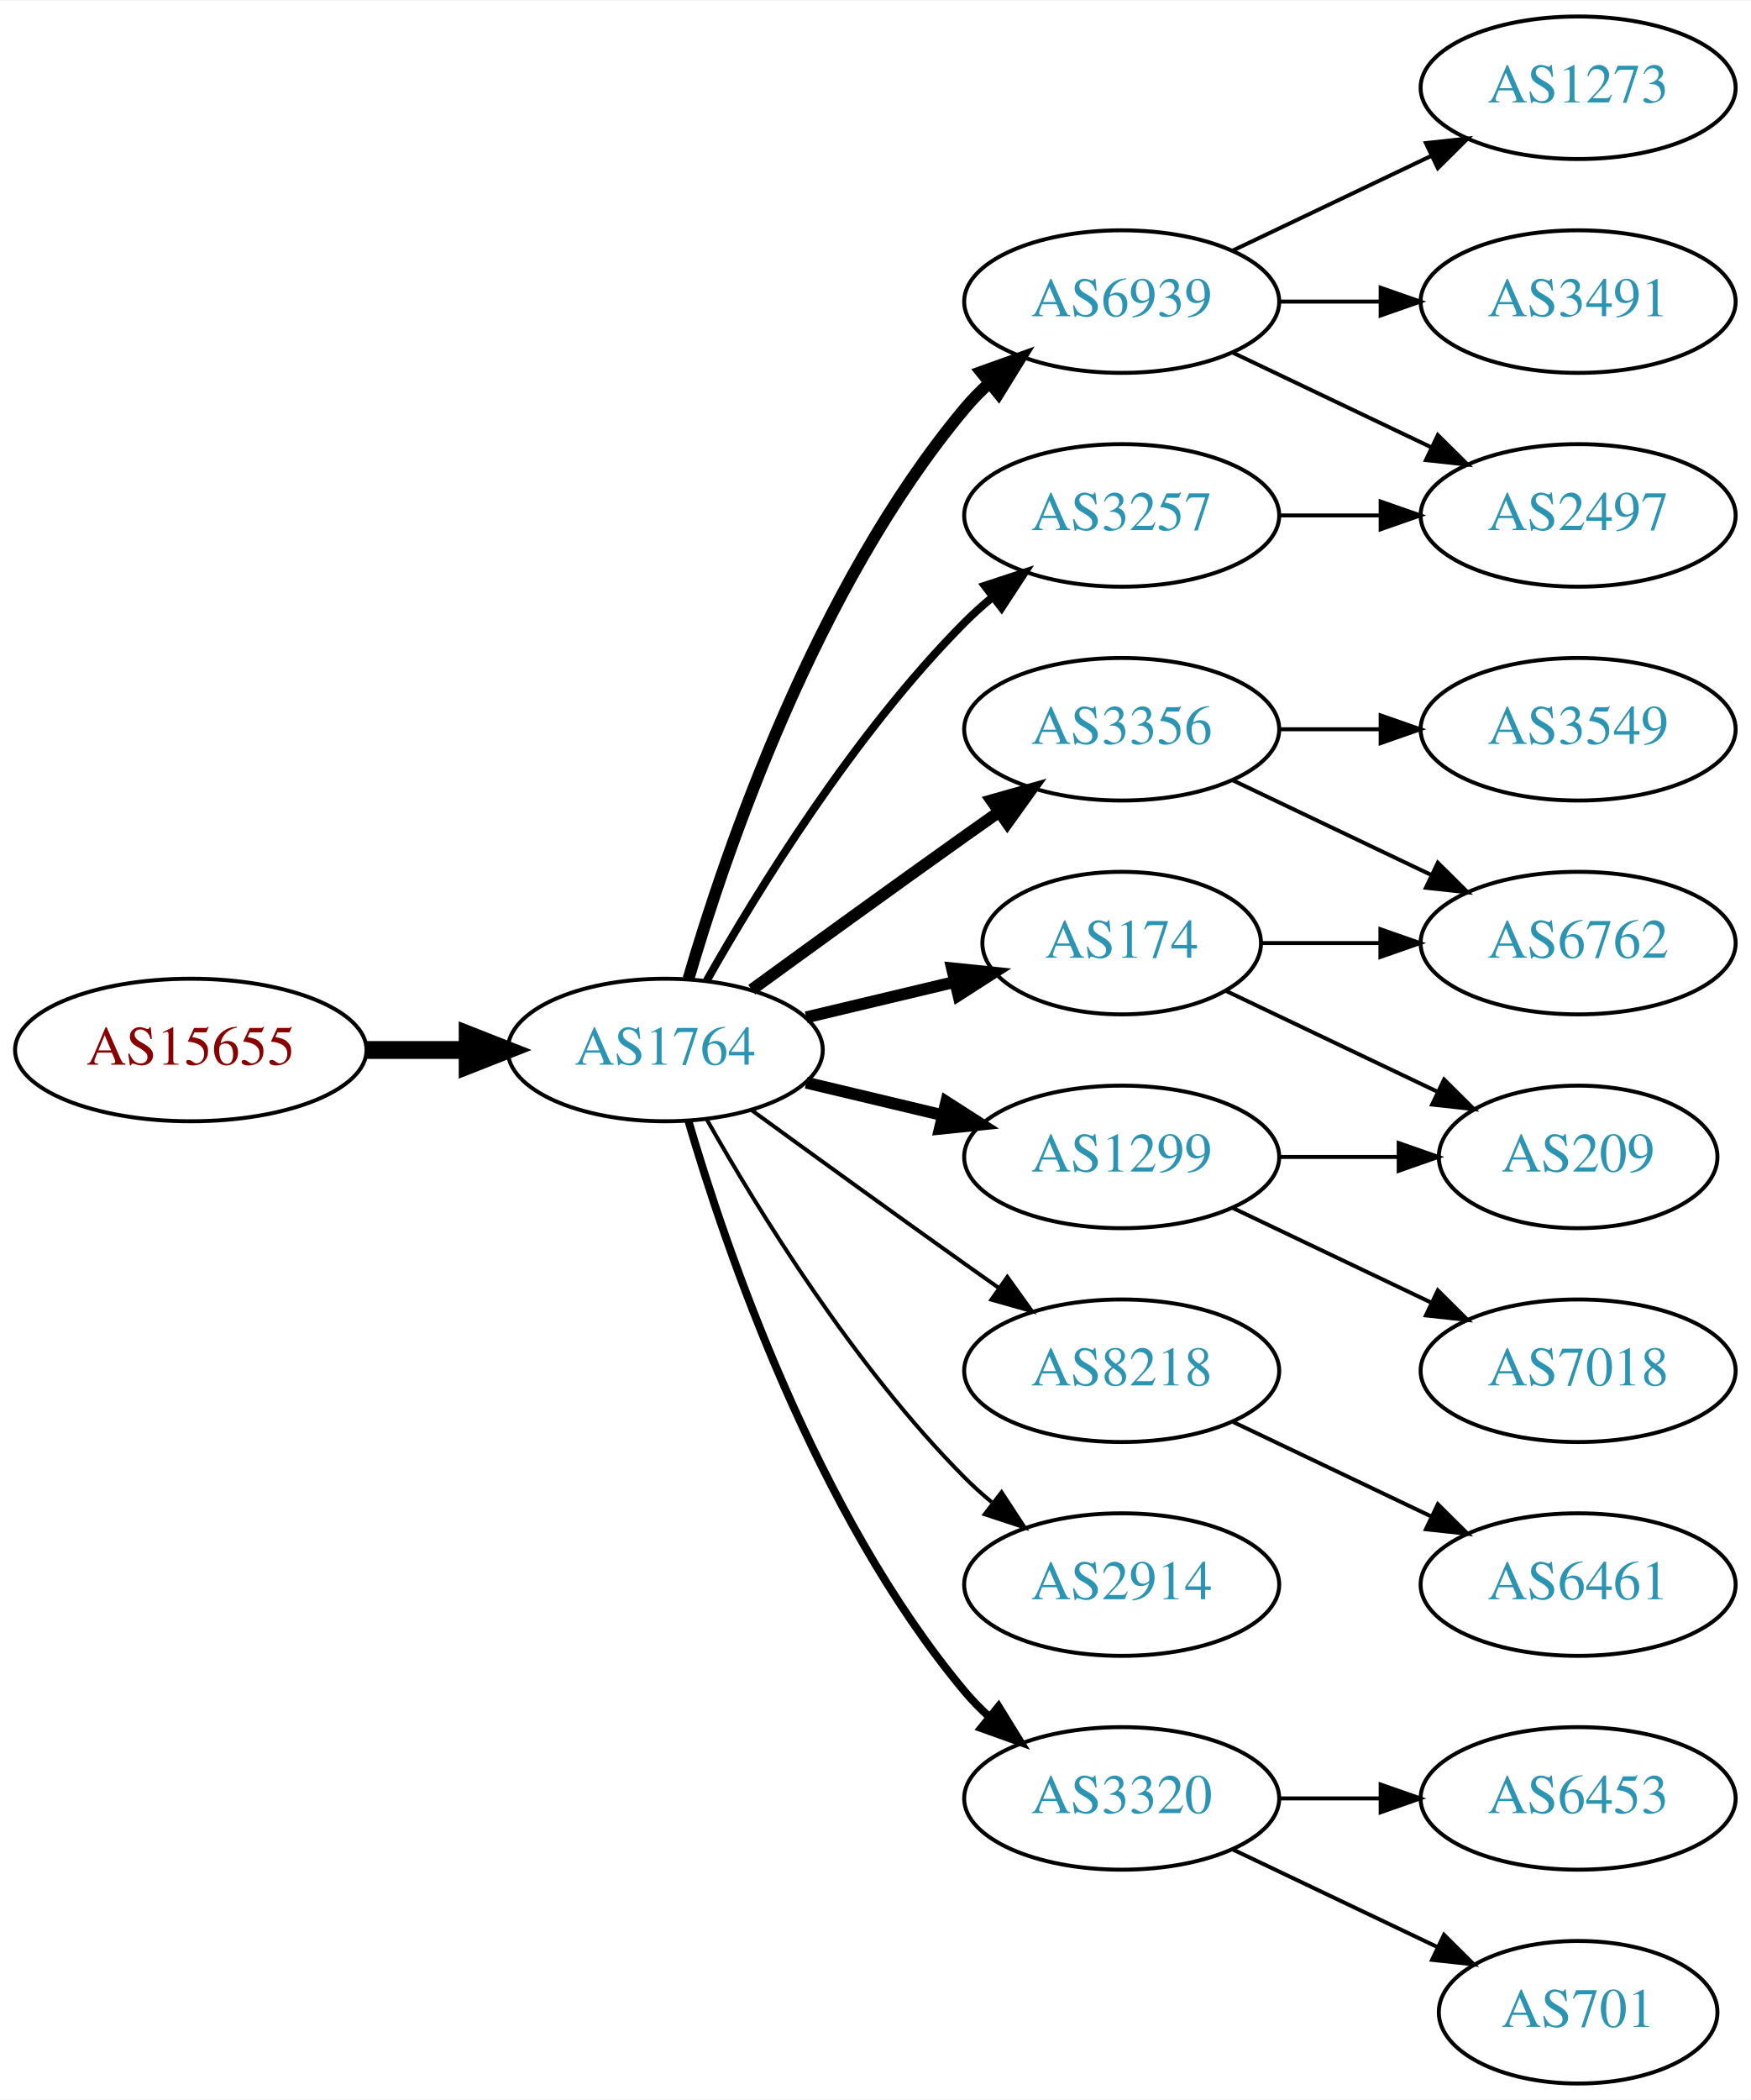
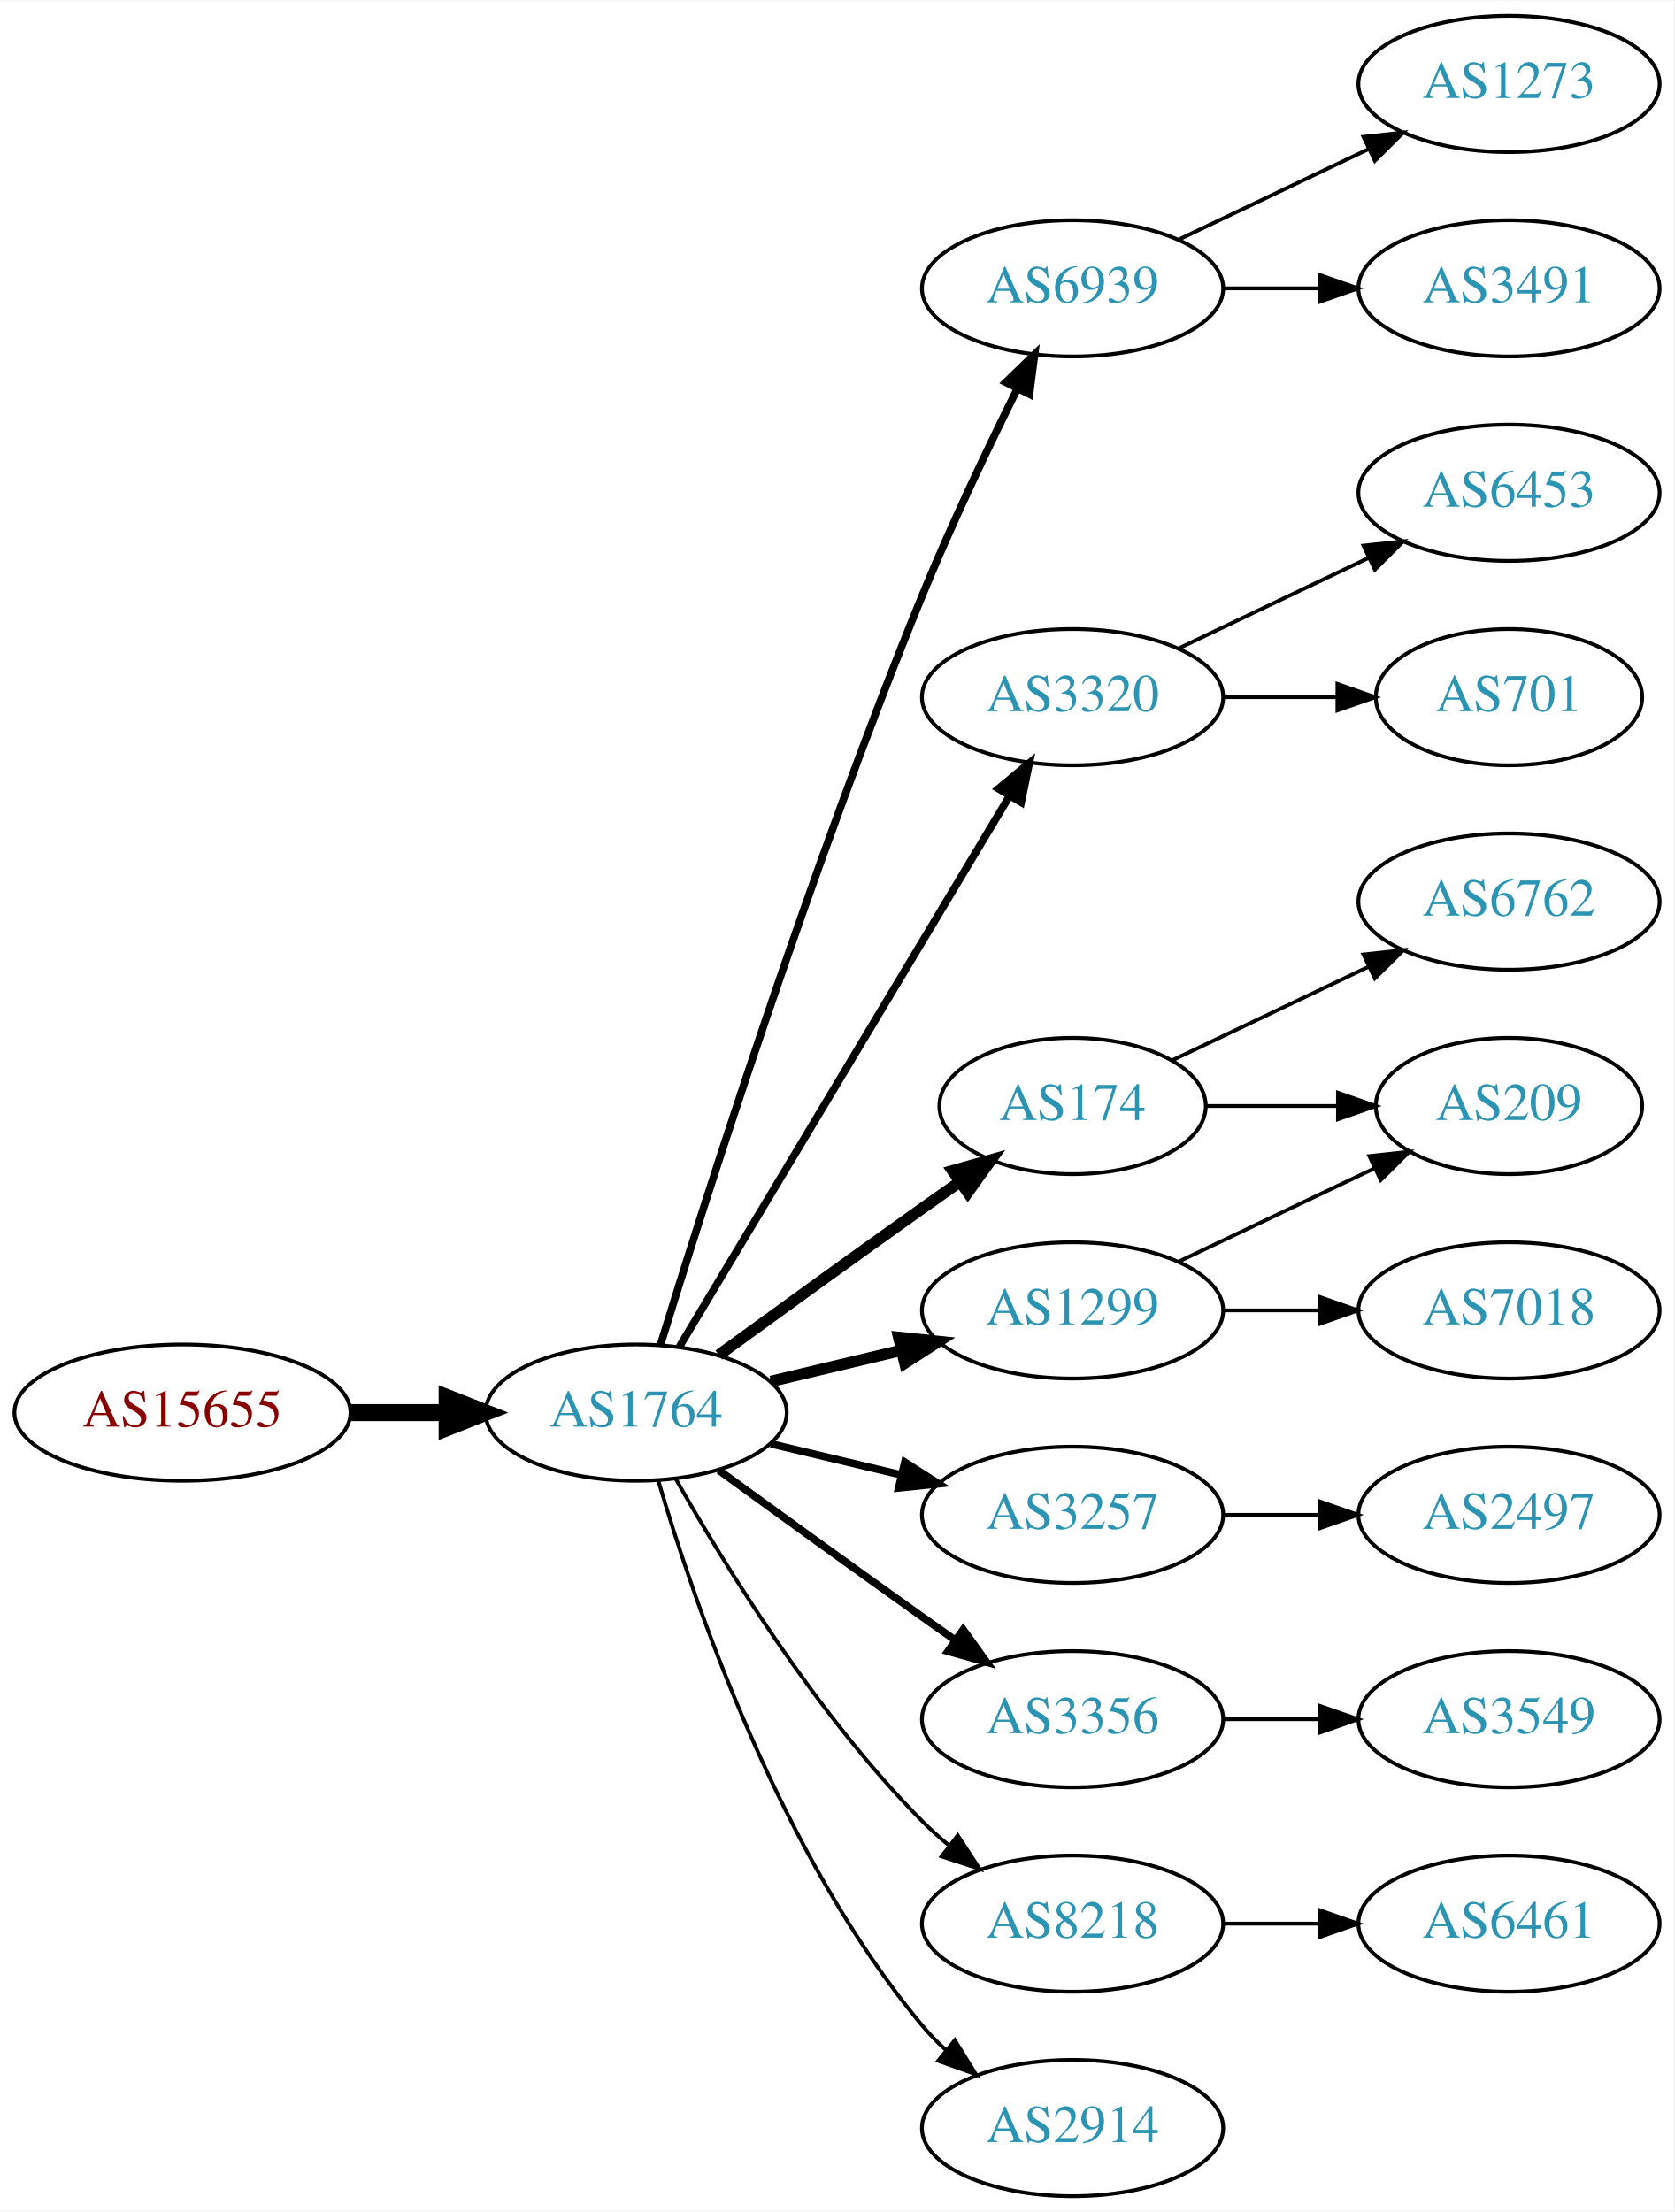
- <svg xmlns="http://www.w3.org/2000/svg" xmlns:xlink="http://www.w3.org/1999/xlink" width="442pt" height="530pt" viewBox="0.00 0.00 442.27 530.00">
-   <g id="graph0" class="graph" transform="scale(1 1) rotate(0) translate(4 526)">
-     <polygon fill="white" stroke="none" points="-4,4 -4,-526 438.271,-526 438.271,4 -4,4" />
+ <svg xmlns="http://www.w3.org/2000/svg" xmlns:xlink="http://www.w3.org/1999/xlink" width="442pt" height="584pt" viewBox="0.00 0.00 442.27 584.00">
+   <g id="graph0" class="graph" transform="scale(1 1) rotate(0) translate(4 580)">
+     <polygon fill="white" stroke="none" points="-4,4 -4,-580 438.271,-580 438.271,4 -4,4" />
    <g id="node1" class="node">
      <g id="a_node1">
        <a xlink:href="/asn/15655" xlink:title="AS15655 ~ MANZ Solutions GmbH [AT]">
-           <ellipse fill="#ffffff" stroke="black" cx="44.196" cy="-261" rx="44.393" ry="18" />
-           <text text-anchor="middle" x="44.196" y="-257.3" font-family="Times,serif" font-size="14.00" fill="#880000">AS15655</text>
+           <ellipse fill="#ffffff" stroke="black" cx="44.196" cy="-207" rx="44.393" ry="18" />
+           <text text-anchor="middle" x="44.196" y="-203.3" font-family="Times,serif" font-size="14.00" fill="#880000">AS15655</text>
        </a>
      </g>
    </g>
    <g id="node2" class="node">
      <g id="a_node2">
        <a xlink:href="/asn/1764" xlink:title="AS1764 ~ NEXTLAYER-AS [AT]">
-           <ellipse fill="#ffffff" stroke="black" cx="164.039" cy="-261" rx="39.794" ry="18" />
-           <text text-anchor="middle" x="164.039" y="-257.3" font-family="Times,serif" font-size="14.00" fill="#2c94b3">AS1764</text>
+           <ellipse fill="#ffffff" stroke="black" cx="164.039" cy="-207" rx="39.794" ry="18" />
+           <text text-anchor="middle" x="164.039" y="-203.3" font-family="Times,serif" font-size="14.00" fill="#2c94b3">AS1764</text>
        </a>
      </g>
    </g>
    <g id="edge1" class="edge">
-       <path fill="none" stroke="black" stroke-width="4.5" d="M88.407,-261C96.72,-261 105.482,-261 113.965,-261" />
-       <polygon fill="black" stroke="black" stroke-width="4.5" points="114.123,-264.938 124.123,-261 114.123,-257.063 114.123,-264.938" />
+       <path fill="none" stroke="black" stroke-width="4.5" d="M88.407,-207C96.72,-207 105.482,-207 113.965,-207" />
+       <polygon fill="black" stroke="black" stroke-width="4.5" points="114.123,-210.938 124.123,-207 114.123,-203.063 114.123,-210.938" />
    </g>
    <g id="node3" class="node">
      <g id="a_node3">
        <a xlink:href="/asn/174" xlink:title="AS174 ~ Cogent Communications [US]">
          <ellipse fill="#ffffff" stroke="black" cx="279.332" cy="-288" rx="35.194" ry="18" />
          <text text-anchor="middle" x="279.332" y="-284.3" font-family="Times,serif" font-size="14.00" fill="#2c94b3">AS174</text>
        </a>
      </g>
    </g>
    <g id="edge2" class="edge">
-       <path fill="none" stroke="black" stroke-width="3" d="M199.646,-269.248C211.44,-272.058 224.745,-275.229 237.013,-278.153" />
-       <polygon fill="black" stroke="black" stroke-width="3" points="236.479,-281.624 247.018,-280.537 238.101,-274.814 236.479,-281.624" />
+       <path fill="none" stroke="black" stroke-width="3" d="M185.887,-222.222C200.821,-233.091 221.435,-248.025 239.685,-261 242.895,-263.282 246.264,-265.661 249.619,-268.018" />
+       <polygon fill="black" stroke="black" stroke-width="3" points="247.631,-270.899 257.83,-273.77 251.647,-265.166 247.631,-270.899" />
    </g>
    <g id="node4" class="node">
      <g id="a_node4">
        <a xlink:href="/asn/6939" xlink:title="AS6939 ~ Hurricane Electric LLC [US]">
-           <ellipse fill="#ffffff" stroke="black" cx="279.332" cy="-450" rx="39.794" ry="18" />
-           <text text-anchor="middle" x="279.332" y="-446.3" font-family="Times,serif" font-size="14.00" fill="#2c94b3">AS6939</text>
+           <ellipse fill="#ffffff" stroke="black" cx="279.332" cy="-504" rx="39.794" ry="18" />
+           <text text-anchor="middle" x="279.332" y="-500.3" font-family="Times,serif" font-size="14.00" fill="#2c94b3">AS6939</text>
        </a>
      </g>
    </g>
    <g id="edge3" class="edge">
-       <path fill="none" stroke="black" stroke-width="3" d="M169.913,-279.002C179.227,-310.844 202.043,-377.981 239.685,-423 241.555,-425.237 243.654,-427.374 245.88,-429.396" />
-       <polygon fill="black" stroke="black" stroke-width="3" points="243.823,-432.234 253.799,-435.804 248.227,-426.793 243.823,-432.234" />
+       <path fill="none" stroke="black" stroke-width="2" d="M170.47,-224.89C181.962,-262.204 210.12,-350.86 239.685,-423 247.269,-441.506 256.964,-461.818 264.746,-477.472" />
+       <polygon fill="black" stroke="black" stroke-width="2" points="261.694,-479.193 269.308,-486.56 267.95,-476.052 261.694,-479.193" />
    </g>
    <g id="node5" class="node">
      <g id="a_node5">
-         <a xlink:href="/asn/3356" xlink:title="AS3356 ~ Level 3 Parent, LLC [US]">
-           <ellipse fill="#ffffff" stroke="black" cx="279.332" cy="-342" rx="39.794" ry="18" />
-           <text text-anchor="middle" x="279.332" y="-338.3" font-family="Times,serif" font-size="14.00" fill="#2c94b3">AS3356</text>
+         <a xlink:href="/asn/3320" xlink:title="AS3320 ~ DTAG [DE]">
+           <ellipse fill="#ffffff" stroke="black" cx="279.332" cy="-396" rx="39.794" ry="18" />
+           <text text-anchor="middle" x="279.332" y="-392.3" font-family="Times,serif" font-size="14.00" fill="#2c94b3">AS3320</text>
        </a>
      </g>
    </g>
    <g id="edge4" class="edge">
-       <path fill="none" stroke="black" stroke-width="3" d="M185.887,-276.222C200.821,-287.091 221.435,-302.025 239.685,-315 242.506,-317.005 245.449,-319.085 248.397,-321.159" />
-       <polygon fill="black" stroke="black" stroke-width="3" points="246.424,-324.05 256.621,-326.926 250.443,-318.319 246.424,-324.05" />
+       <path fill="none" stroke="black" stroke-width="2" d="M175.494,-224.442C195.475,-257.775 239.18,-330.686 262.666,-369.866" />
+       <polygon fill="black" stroke="black" stroke-width="2" points="259.758,-371.823 267.902,-378.6 265.762,-368.224 259.758,-371.823" />
    </g>
    <g id="node6" class="node">
      <g id="a_node6">
        <a xlink:href="/asn/3257" xlink:title="AS3257 ~ GTT [DE]">
-           <ellipse fill="#ffffff" stroke="black" cx="279.332" cy="-396" rx="39.794" ry="18" />
-           <text text-anchor="middle" x="279.332" y="-392.3" font-family="Times,serif" font-size="14.00" fill="#2c94b3">AS3257</text>
+           <ellipse fill="#ffffff" stroke="black" cx="279.332" cy="-180" rx="39.794" ry="18" />
+           <text text-anchor="middle" x="279.332" y="-176.3" font-family="Times,serif" font-size="14.00" fill="#2c94b3">AS3257</text>
        </a>
      </g>
    </g>
    <g id="edge5" class="edge">
-       <path fill="none" stroke="black" stroke-width="2" d="M174.498,-278.49C187.28,-301.096 211.712,-340.886 239.685,-369 241.796,-371.121 244.092,-373.188 246.477,-375.171" />
-       <polygon fill="black" stroke="black" stroke-width="2" points="244.73,-378.242 254.793,-381.556 248.993,-372.69 244.73,-378.242" />
+       <path fill="none" stroke="black" stroke-width="2" d="M199.646,-198.752C210.517,-196.162 222.671,-193.265 234.114,-190.538" />
+       <polygon fill="black" stroke="black" stroke-width="2" points="235.02,-193.92 243.936,-188.197 233.397,-187.111 235.02,-193.92" />
    </g>
    <g id="node7" class="node">
      <g id="a_node7">
+         <a xlink:href="/asn/3356" xlink:title="AS3356 ~ Level 3 Parent, LLC [US]">
+           <ellipse fill="#ffffff" stroke="black" cx="279.332" cy="-126" rx="39.794" ry="18" />
+           <text text-anchor="middle" x="279.332" y="-122.3" font-family="Times,serif" font-size="14.00" fill="#2c94b3">AS3356</text>
+         </a>
+       </g>
+     </g>
+     <g id="edge6" class="edge">
+       <path fill="none" stroke="black" stroke-width="2" d="M185.887,-191.778C200.821,-180.909 221.435,-165.975 239.685,-153 242.506,-150.995 245.449,-148.915 248.397,-146.841" />
+       <polygon fill="black" stroke="black" stroke-width="2" points="250.443,-149.681 256.621,-141.074 246.424,-143.95 250.443,-149.681" />
+     </g>
+     <g id="node8" class="node">
+       <g id="a_node8">
+         <a xlink:href="/asn/8218" xlink:title="AS8218 ~ legacy Neotelecoms [FR]">
+           <ellipse fill="#ffffff" stroke="black" cx="279.332" cy="-72" rx="39.794" ry="18" />
+           <text text-anchor="middle" x="279.332" y="-68.3" font-family="Times,serif" font-size="14.00" fill="#2c94b3">AS8218</text>
+         </a>
+       </g>
+     </g>
+     <g id="edge7" class="edge">
+       <path fill="none" stroke="black" d="M174.498,-189.51C187.28,-166.904 211.712,-127.114 239.685,-99 241.796,-96.879 244.092,-94.812 246.477,-92.829" />
+       <polygon fill="black" stroke="black" points="248.993,-95.31 254.793,-86.444 244.73,-89.758 248.993,-95.31" />
+     </g>
+     <g id="node9" class="node">
+       <g id="a_node9">
        <a xlink:href="/asn/1299" xlink:title="AS1299 ~ Telia Carrier [EU]">
          <ellipse fill="#ffffff" stroke="black" cx="279.332" cy="-234" rx="39.794" ry="18" />
          <text text-anchor="middle" x="279.332" y="-230.3" font-family="Times,serif" font-size="14.00" fill="#2c94b3">AS1299</text>
        </a>
      </g>
    </g>
-     <g id="edge6" class="edge">
-       <path fill="none" stroke="black" stroke-width="3" d="M199.646,-252.752C210.517,-250.162 222.671,-247.265 234.114,-244.538" />
-       <polygon fill="black" stroke="black" stroke-width="3" points="235.02,-247.92 243.936,-242.197 233.397,-241.111 235.02,-247.92" />
-     </g>
-     <g id="node8" class="node">
-       <g id="a_node8">
-         <a xlink:href="/asn/8218" xlink:title="AS8218 ~ legacy Neotelecoms [FR]">
-           <ellipse fill="#ffffff" stroke="black" cx="279.332" cy="-180" rx="39.794" ry="18" />
-           <text text-anchor="middle" x="279.332" y="-176.3" font-family="Times,serif" font-size="14.00" fill="#2c94b3">AS8218</text>
-         </a>
-       </g>
-     </g>
-     <g id="edge7" class="edge">
-       <path fill="none" stroke="black" d="M185.887,-245.778C200.821,-234.909 221.435,-219.975 239.685,-207 242.506,-204.995 245.449,-202.915 248.397,-200.841" />
-       <polygon fill="black" stroke="black" points="250.443,-203.681 256.621,-195.074 246.424,-197.95 250.443,-203.681" />
-     </g>
-     <g id="node9" class="node">
-       <g id="a_node9">
-         <a xlink:href="/asn/2914" xlink:title="AS2914 ~ NTT America, Inc. [US]">
-           <ellipse fill="#ffffff" stroke="black" cx="279.332" cy="-126" rx="39.794" ry="18" />
-           <text text-anchor="middle" x="279.332" y="-122.3" font-family="Times,serif" font-size="14.00" fill="#2c94b3">AS2914</text>
-         </a>
-       </g>
-     </g>
    <g id="edge8" class="edge">
-       <path fill="none" stroke="black" d="M174.498,-243.51C187.28,-220.904 211.712,-181.114 239.685,-153 241.796,-150.879 244.092,-148.812 246.477,-146.829" />
-       <polygon fill="black" stroke="black" points="248.993,-149.31 254.793,-140.444 244.73,-143.758 248.993,-149.31" />
+       <path fill="none" stroke="black" stroke-width="3" d="M199.646,-215.248C210.517,-217.838 222.671,-220.735 234.114,-223.462" />
+       <polygon fill="black" stroke="black" stroke-width="3" points="233.397,-226.889 243.936,-225.803 235.02,-220.08 233.397,-226.889" />
    </g>
    <g id="node10" class="node">
      <g id="a_node10">
-         <a xlink:href="/asn/3320" xlink:title="AS3320 ~ DTAG [DE]">
-           <ellipse fill="#ffffff" stroke="black" cx="279.332" cy="-72" rx="39.794" ry="18" />
-           <text text-anchor="middle" x="279.332" y="-68.3" font-family="Times,serif" font-size="14.00" fill="#2c94b3">AS3320</text>
+         <a xlink:href="/asn/2914" xlink:title="AS2914 ~ NTT America, Inc. [US]">
+           <ellipse fill="#ffffff" stroke="black" cx="279.332" cy="-18" rx="39.794" ry="18" />
+           <text text-anchor="middle" x="279.332" y="-14.3" font-family="Times,serif" font-size="14.00" fill="#2c94b3">AS2914</text>
        </a>
      </g>
    </g>
    <g id="edge9" class="edge">
-       <path fill="none" stroke="black" stroke-width="2" d="M169.913,-242.998C179.227,-211.156 202.043,-144.019 239.685,-99 241.555,-96.763 243.654,-94.626 245.88,-92.604" />
-       <polygon fill="black" stroke="black" stroke-width="2" points="248.227,-95.207 253.799,-86.196 243.823,-89.766 248.227,-95.207" />
+       <path fill="none" stroke="black" d="M169.913,-188.998C179.227,-157.156 202.043,-90.019 239.685,-45 241.555,-42.763 243.654,-40.626 245.88,-38.604" />
+       <polygon fill="black" stroke="black" points="248.227,-41.208 253.799,-32.196 243.823,-35.766 248.227,-41.208" />
+     </g>
+     <g id="node11" class="node">
+       <g id="a_node11">
+         <a xlink:href="/asn/6762" xlink:title="AS6762 ~ TELECOM ITALIA SPARKLE S.p.A. [IT]">
+           <ellipse fill="#ffffff" stroke="black" cx="394.625" cy="-342" rx="39.794" ry="18" />
+           <text text-anchor="middle" x="394.625" y="-338.3" font-family="Times,serif" font-size="14.00" fill="#2c94b3">AS6762</text>
+         </a>
+       </g>
+     </g>
+     <g id="edge10" class="edge">
+       <path fill="none" stroke="black" d="M305.757,-300.119C321.059,-307.413 340.783,-316.814 357.665,-324.86" />
+       <polygon fill="black" stroke="black" points="356.172,-328.026 366.705,-329.169 359.184,-321.707 356.172,-328.026" />
+     </g>
+     <g id="node12" class="node">
+       <g id="a_node12">
+         <a xlink:href="/asn/209" xlink:title="AS209 ~ CenturyLink Communications, LLC [US]">
+           <ellipse fill="#ffffff" stroke="black" cx="394.625" cy="-288" rx="35.194" ry="18" />
+           <text text-anchor="middle" x="394.625" y="-284.3" font-family="Times,serif" font-size="14.00" fill="#2c94b3">AS209</text>
+         </a>
+       </g>
+     </g>
+     <g id="edge11" class="edge">
+       <path fill="none" stroke="black" d="M314.631,-288C325.501,-288 337.678,-288 349.156,-288" />
+       <polygon fill="black" stroke="black" points="349.442,-291.5 359.442,-288 349.442,-284.5 349.442,-291.5" />
+     </g>
+     <g id="node13" class="node">
+       <g id="a_node13">
+         <a xlink:href="/asn/1273" xlink:title="AS1273 ~ Vodafone Group PLC [EU]">
+           <ellipse fill="#ffffff" stroke="black" cx="394.625" cy="-558" rx="39.794" ry="18" />
+           <text text-anchor="middle" x="394.625" y="-554.3" font-family="Times,serif" font-size="14.00" fill="#2c94b3">AS1273</text>
+         </a>
+       </g>
+     </g>
+     <g id="edge12" class="edge">
+       <path fill="none" stroke="black" d="M307.468,-516.934C322.462,-524.081 341.283,-533.052 357.506,-540.785" />
+       <polygon fill="black" stroke="black" points="356.177,-544.028 366.71,-545.171 359.188,-537.709 356.177,-544.028" />
    </g>
    <g id="node14" class="node">
      <g id="a_node14">
-         <a xlink:href="/asn/6762" xlink:title="AS6762 ~ TELECOM ITALIA SPARKLE S.p.A. [IT]">
-           <ellipse fill="#ffffff" stroke="black" cx="394.625" cy="-288" rx="39.794" ry="18" />
-           <text text-anchor="middle" x="394.625" y="-284.3" font-family="Times,serif" font-size="14.00" fill="#2c94b3">AS6762</text>
+         <a xlink:href="/asn/3491" xlink:title="AS3491 ~ PCCW Global, Inc. [US]">
+           <ellipse fill="#ffffff" stroke="black" cx="394.625" cy="-504" rx="39.794" ry="18" />
+           <text text-anchor="middle" x="394.625" y="-500.3" font-family="Times,serif" font-size="14.00" fill="#2c94b3">AS3491</text>
        </a>
      </g>
    </g>
    <g id="edge13" class="edge">
-       <path fill="none" stroke="black" d="M314.631,-288C324.008,-288 334.358,-288 344.393,-288" />
-       <polygon fill="black" stroke="black" points="344.681,-291.5 354.681,-288 344.681,-284.5 344.681,-291.5" />
+       <path fill="none" stroke="black" d="M319.004,-504C327.207,-504 335.971,-504 344.503,-504" />
+       <polygon fill="black" stroke="black" points="344.742,-507.5 354.742,-504 344.742,-500.5 344.742,-507.5" />
    </g>
    <g id="node15" class="node">
      <g id="a_node15">
-         <a xlink:href="/asn/209" xlink:title="AS209 ~ CenturyLink Communications, LLC [US]">
-           <ellipse fill="#ffffff" stroke="black" cx="394.625" cy="-234" rx="35.194" ry="18" />
-           <text text-anchor="middle" x="394.625" y="-230.3" font-family="Times,serif" font-size="14.00" fill="#2c94b3">AS209</text>
+         <a xlink:href="/asn/6453" xlink:title="AS6453 ~ TATA COMMUNICATIONS (AMERICA) INC [US]">
+           <ellipse fill="#ffffff" stroke="black" cx="394.625" cy="-450" rx="39.794" ry="18" />
+           <text text-anchor="middle" x="394.625" y="-446.3" font-family="Times,serif" font-size="14.00" fill="#2c94b3">AS6453</text>
        </a>
      </g>
    </g>
    <g id="edge14" class="edge">
-       <path fill="none" stroke="black" d="M305.757,-275.881C321.5,-268.378 341.922,-258.644 359.115,-250.449" />
-       <polygon fill="black" stroke="black" points="360.763,-253.54 368.284,-246.078 357.751,-247.221 360.763,-253.54" />
-     </g>
-     <g id="node11" class="node">
-       <g id="a_node11">
-         <a xlink:href="/asn/3491" xlink:title="AS3491 ~ PCCW Global, Inc. [US]">
-           <ellipse fill="#ffffff" stroke="black" cx="394.625" cy="-450" rx="39.794" ry="18" />
-           <text text-anchor="middle" x="394.625" y="-446.3" font-family="Times,serif" font-size="14.00" fill="#2c94b3">AS3491</text>
-         </a>
-       </g>
-     </g>
-     <g id="edge10" class="edge">
-       <path fill="none" stroke="black" d="M319.004,-450C327.207,-450 335.971,-450 344.503,-450" />
-       <polygon fill="black" stroke="black" points="344.742,-453.5 354.742,-450 344.742,-446.5 344.742,-453.5" />
-     </g>
-     <g id="node12" class="node">
-       <g id="a_node12">
-         <a xlink:href="/asn/1273" xlink:title="AS1273 ~ Vodafone Group PLC [EU]">
-           <ellipse fill="#ffffff" stroke="black" cx="394.625" cy="-504" rx="39.794" ry="18" />
-           <text text-anchor="middle" x="394.625" y="-500.3" font-family="Times,serif" font-size="14.00" fill="#2c94b3">AS1273</text>
-         </a>
-       </g>
-     </g>
-     <g id="edge11" class="edge">
-       <path fill="none" stroke="black" d="M307.468,-462.934C322.462,-470.081 341.283,-479.052 357.506,-486.785" />
-       <polygon fill="black" stroke="black" points="356.177,-490.028 366.71,-491.171 359.188,-483.709 356.177,-490.028" />
-     </g>
-     <g id="node13" class="node">
-       <g id="a_node13">
-         <a xlink:href="/asn/2497" xlink:title="AS2497 ~ Internet Initiative Japan Inc. [JP]">
-           <ellipse fill="#ffffff" stroke="black" cx="394.625" cy="-396" rx="39.794" ry="18" />
-           <text text-anchor="middle" x="394.625" y="-392.3" font-family="Times,serif" font-size="14.00" fill="#2c94b3">AS2497</text>
-         </a>
-       </g>
-     </g>
-     <g id="edge12" class="edge">
-       <path fill="none" stroke="black" d="M307.468,-437.066C322.462,-429.919 341.283,-420.948 357.506,-413.215" />
-       <polygon fill="black" stroke="black" points="359.188,-416.291 366.71,-408.829 356.177,-409.972 359.188,-416.291" />
-     </g>
-     <g id="edge18" class="edge">
-       <path fill="none" stroke="black" d="M307.468,-329.066C322.462,-321.919 341.283,-312.948 357.506,-305.215" />
-       <polygon fill="black" stroke="black" points="359.188,-308.291 366.71,-300.829 356.177,-301.972 359.188,-308.291" />
+       <path fill="none" stroke="black" d="M307.468,-408.934C322.462,-416.081 341.283,-425.052 357.506,-432.785" />
+       <polygon fill="black" stroke="black" points="356.177,-436.028 366.71,-437.171 359.188,-429.709 356.177,-436.028" />
+     </g>
+     <g id="node16" class="node">
+       <g id="a_node16">
+         <a xlink:href="/asn/701" xlink:title="AS701 ~ UUNET [US]">
+           <ellipse fill="#ffffff" stroke="black" cx="394.625" cy="-396" rx="35.194" ry="18" />
+           <text text-anchor="middle" x="394.625" y="-392.3" font-family="Times,serif" font-size="14.00" fill="#2c94b3">AS701</text>
+         </a>
+       </g>
+     </g>
+     <g id="edge15" class="edge">
+       <path fill="none" stroke="black" d="M319.004,-396C328.709,-396 339.2,-396 349.163,-396" />
+       <polygon fill="black" stroke="black" points="349.299,-399.5 359.299,-396 349.299,-392.5 349.299,-399.5" />
    </g>
    <g id="node17" class="node">
      <g id="a_node17">
+         <a xlink:href="/asn/2497" xlink:title="AS2497 ~ Internet Initiative Japan Inc. [JP]">
+           <ellipse fill="#ffffff" stroke="black" cx="394.625" cy="-180" rx="39.794" ry="18" />
+           <text text-anchor="middle" x="394.625" y="-176.3" font-family="Times,serif" font-size="14.00" fill="#2c94b3">AS2497</text>
+         </a>
+       </g>
+     </g>
+     <g id="edge16" class="edge">
+       <path fill="none" stroke="black" d="M319.004,-180C327.207,-180 335.971,-180 344.503,-180" />
+       <polygon fill="black" stroke="black" points="344.742,-183.5 354.742,-180 344.742,-176.5 344.742,-183.5" />
+     </g>
+     <g id="node18" class="node">
+       <g id="a_node18">
        <a xlink:href="/asn/3549" xlink:title="AS3549 ~ Level 3 Parent, LLC [US]">
-           <ellipse fill="#ffffff" stroke="black" cx="394.625" cy="-342" rx="39.794" ry="18" />
-           <text text-anchor="middle" x="394.625" y="-338.3" font-family="Times,serif" font-size="14.00" fill="#2c94b3">AS3549</text>
+           <ellipse fill="#ffffff" stroke="black" cx="394.625" cy="-126" rx="39.794" ry="18" />
+           <text text-anchor="middle" x="394.625" y="-122.3" font-family="Times,serif" font-size="14.00" fill="#2c94b3">AS3549</text>
        </a>
      </g>
    </g>
    <g id="edge17" class="edge">
-       <path fill="none" stroke="black" d="M319.004,-342C327.207,-342 335.971,-342 344.503,-342" />
-       <polygon fill="black" stroke="black" points="344.742,-345.5 354.742,-342 344.742,-338.5 344.742,-345.5" />
-     </g>
-     <g id="edge15" class="edge">
-       <path fill="none" stroke="black" d="M319.004,-396C327.207,-396 335.971,-396 344.503,-396" />
-       <polygon fill="black" stroke="black" points="344.742,-399.5 354.742,-396 344.742,-392.5 344.742,-399.5" />
-     </g>
-     <g id="edge22" class="edge">
-       <path fill="none" stroke="black" d="M319.004,-234C328.709,-234 339.2,-234 349.163,-234" />
-       <polygon fill="black" stroke="black" points="349.299,-237.5 359.299,-234 349.299,-230.5 349.299,-237.5" />
+       <path fill="none" stroke="black" d="M319.004,-126C327.207,-126 335.971,-126 344.503,-126" />
+       <polygon fill="black" stroke="black" points="344.742,-129.5 354.742,-126 344.742,-122.5 344.742,-129.5" />
+     </g>
+     <g id="node19" class="node">
+       <g id="a_node19">
+         <a xlink:href="/asn/6461" xlink:title="AS6461 ~ Zayo Bandwidth [US]">
+           <ellipse fill="#ffffff" stroke="black" cx="394.625" cy="-72" rx="39.794" ry="18" />
+           <text text-anchor="middle" x="394.625" y="-68.3" font-family="Times,serif" font-size="14.00" fill="#2c94b3">AS6461</text>
+         </a>
+       </g>
+     </g>
+     <g id="edge18" class="edge">
+       <path fill="none" stroke="black" d="M319.004,-72C327.207,-72 335.971,-72 344.503,-72" />
+       <polygon fill="black" stroke="black" points="344.742,-75.5 354.742,-72 344.742,-68.5 344.742,-75.5" />
+     </g>
+     <g id="edge20" class="edge">
+       <path fill="none" stroke="black" d="M307.468,-246.934C322.9,-254.29 342.385,-263.577 358.92,-271.459" />
+       <polygon fill="black" stroke="black" points="357.729,-274.768 368.262,-275.911 360.741,-268.449 357.729,-274.768" />
    </g>
    <g id="node20" class="node">
      <g id="a_node20">
        <a xlink:href="/asn/7018" xlink:title="AS7018 ~ AT&amp;T Services, Inc. [US]">
-           <ellipse fill="#ffffff" stroke="black" cx="394.625" cy="-180" rx="39.794" ry="18" />
-           <text text-anchor="middle" x="394.625" y="-176.3" font-family="Times,serif" font-size="14.00" fill="#2c94b3">AS7018</text>
-         </a>
-       </g>
-     </g>
-     <g id="edge21" class="edge">
-       <path fill="none" stroke="black" d="M307.468,-221.066C322.462,-213.919 341.283,-204.948 357.506,-197.215" />
-       <polygon fill="black" stroke="black" points="359.188,-200.291 366.71,-192.829 356.177,-193.972 359.188,-200.291" />
-     </g>
-     <g id="node16" class="node">
-       <g id="a_node16">
-         <a xlink:href="/asn/6461" xlink:title="AS6461 ~ Zayo Bandwidth [US]">
-           <ellipse fill="#ffffff" stroke="black" cx="394.625" cy="-126" rx="39.794" ry="18" />
-           <text text-anchor="middle" x="394.625" y="-122.3" font-family="Times,serif" font-size="14.00" fill="#2c94b3">AS6461</text>
-         </a>
-       </g>
-     </g>
-     <g id="edge16" class="edge">
-       <path fill="none" stroke="black" d="M307.468,-167.066C322.462,-159.919 341.283,-150.948 357.506,-143.215" />
-       <polygon fill="black" stroke="black" points="359.188,-146.291 366.71,-138.829 356.177,-139.972 359.188,-146.291" />
-     </g>
-     <g id="node18" class="node">
-       <g id="a_node18">
-         <a xlink:href="/asn/6453" xlink:title="AS6453 ~ TATA COMMUNICATIONS (AMERICA) INC [US]">
-           <ellipse fill="#ffffff" stroke="black" cx="394.625" cy="-72" rx="39.794" ry="18" />
-           <text text-anchor="middle" x="394.625" y="-68.3" font-family="Times,serif" font-size="14.00" fill="#2c94b3">AS6453</text>
+           <ellipse fill="#ffffff" stroke="black" cx="394.625" cy="-234" rx="39.794" ry="18" />
+           <text text-anchor="middle" x="394.625" y="-230.3" font-family="Times,serif" font-size="14.00" fill="#2c94b3">AS7018</text>
        </a>
      </g>
    </g>
    <g id="edge19" class="edge">
-       <path fill="none" stroke="black" d="M319.004,-72C327.207,-72 335.971,-72 344.503,-72" />
-       <polygon fill="black" stroke="black" points="344.742,-75.5 354.742,-72 344.742,-68.5 344.742,-75.5" />
-     </g>
-     <g id="node19" class="node">
-       <g id="a_node19">
-         <a xlink:href="/asn/701" xlink:title="AS701 ~ UUNET [US]">
-           <ellipse fill="#ffffff" stroke="black" cx="394.625" cy="-18" rx="35.194" ry="18" />
-           <text text-anchor="middle" x="394.625" y="-14.3" font-family="Times,serif" font-size="14.00" fill="#2c94b3">AS701</text>
-         </a>
-       </g>
-     </g>
-     <g id="edge20" class="edge">
-       <path fill="none" stroke="black" d="M307.468,-59.066C322.9,-51.71 342.385,-42.423 358.92,-34.541" />
-       <polygon fill="black" stroke="black" points="360.741,-37.551 368.262,-30.089 357.729,-31.232 360.741,-37.551" />
+       <path fill="none" stroke="black" d="M319.004,-234C327.207,-234 335.971,-234 344.503,-234" />
+       <polygon fill="black" stroke="black" points="344.742,-237.5 354.742,-234 344.742,-230.5 344.742,-237.5" />
    </g>
  </g>
</svg>
